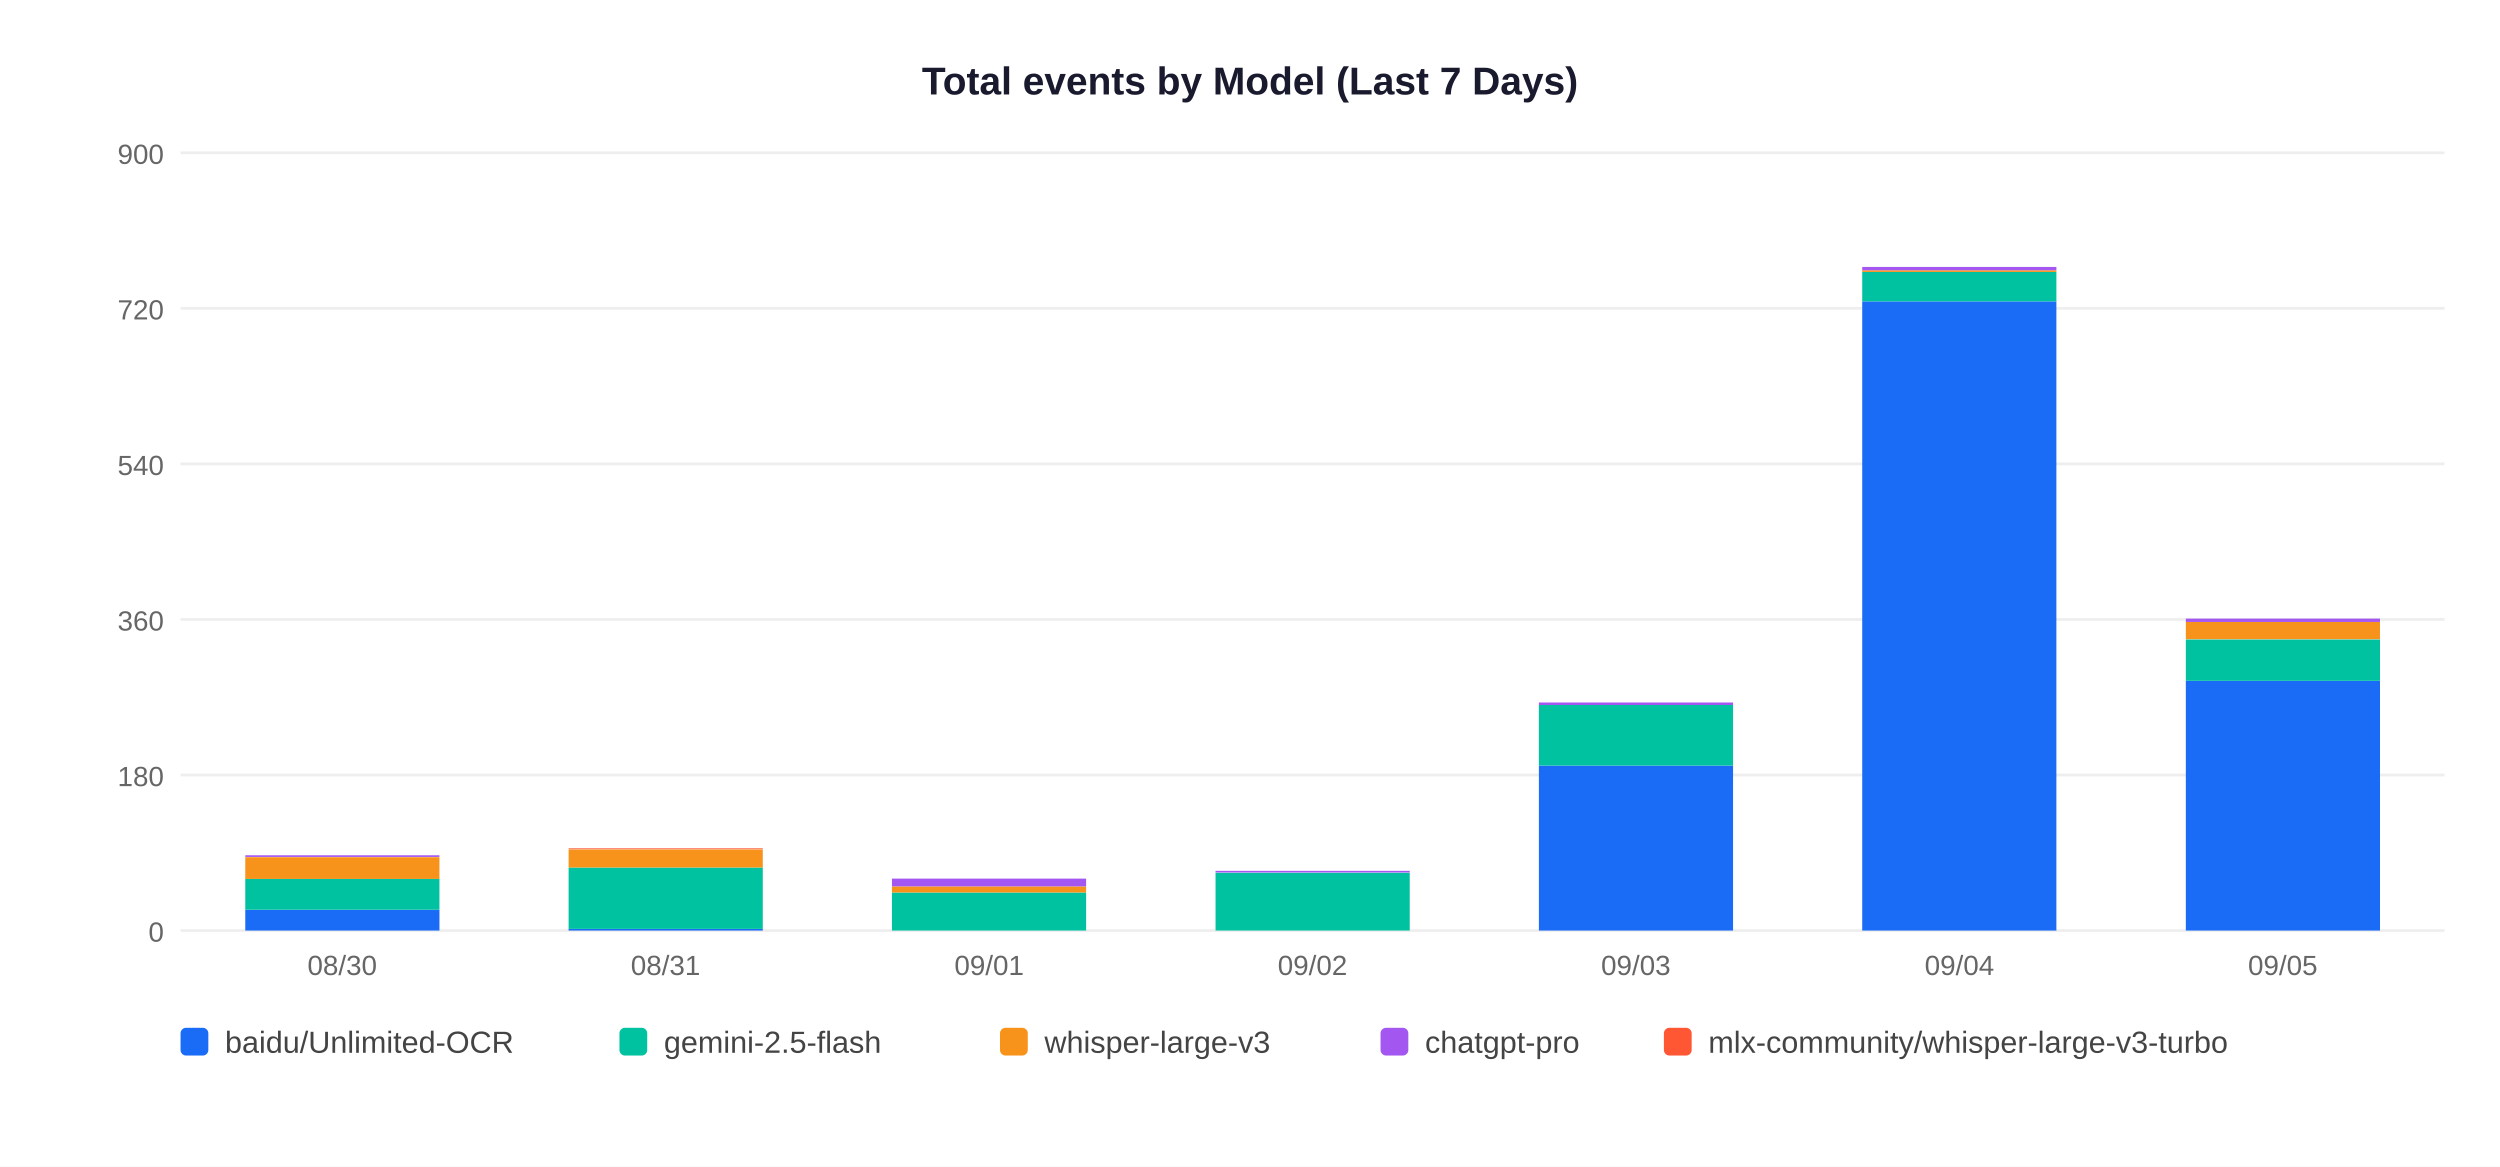
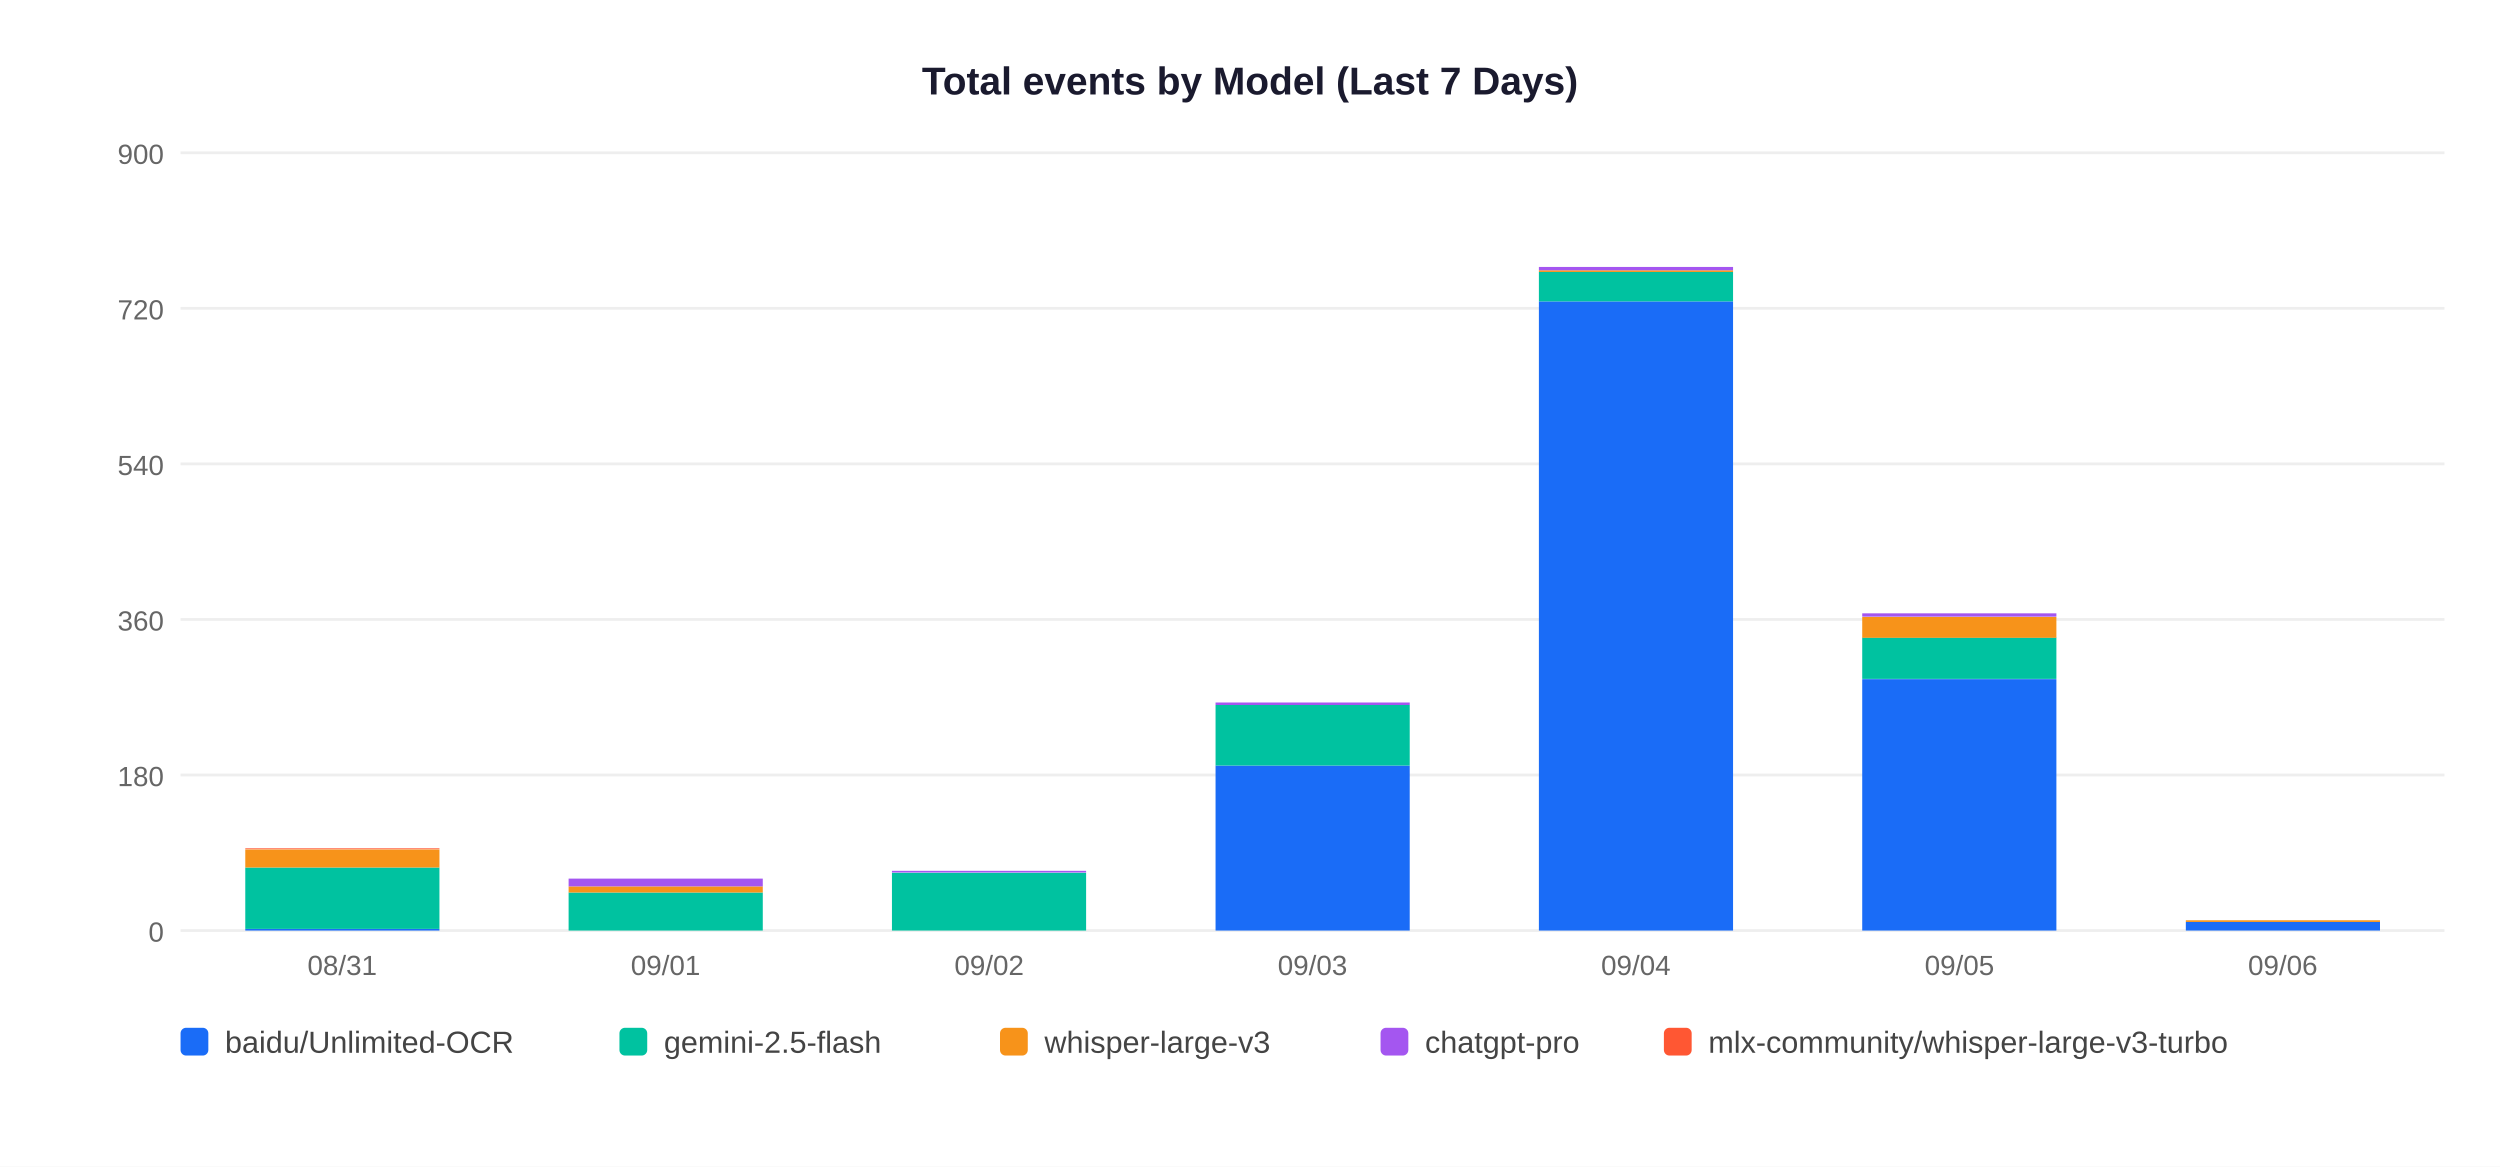
<svg xmlns="http://www.w3.org/2000/svg" width="900" height="420">
  <rect width="900" height="420" fill="white" />
  <text x="450" y="34" text-anchor="middle" font-size="14" font-weight="bold" font-family="Arial,sans-serif" fill="#1a1a2e">Total events by Model (Last 7 Days)</text>
  <line x1="65" y1="335" x2="880" y2="335" stroke="#EEEEEE" stroke-width="1" />
  <text x="59" y="339" text-anchor="end" font-size="10" font-family="Arial,sans-serif" fill="#666">0</text>
  <line x1="65" y1="279" x2="880" y2="279" stroke="#EEEEEE" stroke-width="1" />
  <text x="59" y="283" text-anchor="end" font-size="10" font-family="Arial,sans-serif" fill="#666">180</text>
  <line x1="65" y1="223" x2="880" y2="223" stroke="#EEEEEE" stroke-width="1" />
  <text x="59" y="227" text-anchor="end" font-size="10" font-family="Arial,sans-serif" fill="#666">360</text>
  <line x1="65" y1="167" x2="880" y2="167" stroke="#EEEEEE" stroke-width="1" />
  <text x="59" y="171" text-anchor="end" font-size="10" font-family="Arial,sans-serif" fill="#666">540</text>
  <line x1="65" y1="111" x2="880" y2="111" stroke="#EEEEEE" stroke-width="1" />
  <text x="59" y="115" text-anchor="end" font-size="10" font-family="Arial,sans-serif" fill="#666">720</text>
  <line x1="65" y1="55" x2="880" y2="55" stroke="#EEEEEE" stroke-width="1" />
  <text x="59" y="59" text-anchor="end" font-size="10" font-family="Arial,sans-serif" fill="#666">900</text>
-   <rect x="88.3" y="327.5" width="69.9" height="7.5" fill="#1A6CF7" />
-   <rect x="88.3" y="316.3" width="69.9" height="11.2" fill="#00C2A0" />
-   <rect x="88.3" y="308.6" width="69.9" height="7.8" fill="#F7931A" />
-   <rect x="88.3" y="307.9" width="69.9" height="0.6" fill="#A456F0" />
-   <text x="123.2" y="351" text-anchor="middle" font-size="10" font-family="Arial,sans-serif" fill="#666">08/30</text>
-   <rect x="204.7" y="334.4" width="69.9" height="0.6" fill="#1A6CF7" />
-   <rect x="204.7" y="312.3" width="69.9" height="22.1" fill="#00C2A0" />
-   <rect x="204.7" y="305.8" width="69.9" height="6.5" fill="#F7931A" />
-   <rect x="204.7" y="305.4" width="69.9" height="0.3" fill="#FF5733" />
-   <text x="239.6" y="351" text-anchor="middle" font-size="10" font-family="Arial,sans-serif" fill="#666">08/31</text>
-   <rect x="321.1" y="321.3" width="69.9" height="13.7" fill="#00C2A0" />
-   <rect x="321.1" y="319.1" width="69.9" height="2.2" fill="#F7931A" />
-   <rect x="321.1" y="316.3" width="69.9" height="2.8" fill="#A456F0" />
-   <text x="356.1" y="351" text-anchor="middle" font-size="10" font-family="Arial,sans-serif" fill="#666">09/01</text>
-   <rect x="437.6" y="314.2" width="69.9" height="20.8" fill="#00C2A0" />
-   <rect x="437.6" y="313.5" width="69.9" height="0.6" fill="#A456F0" />
-   <text x="472.5" y="351" text-anchor="middle" font-size="10" font-family="Arial,sans-serif" fill="#666">09/02</text>
-   <rect x="554.0" y="275.6" width="69.9" height="59.4" fill="#1A6CF7" />
-   <rect x="554.0" y="253.8" width="69.9" height="21.8" fill="#00C2A0" />
-   <rect x="554.0" y="252.9" width="69.9" height="0.9" fill="#A456F0" />
-   <text x="588.9" y="351" text-anchor="middle" font-size="10" font-family="Arial,sans-serif" fill="#666">09/03</text>
-   <rect x="670.4" y="108.5" width="69.9" height="226.5" fill="#1A6CF7" />
-   <rect x="670.4" y="97.9" width="69.9" height="10.6" fill="#00C2A0" />
-   <rect x="670.4" y="97.3" width="69.9" height="0.6" fill="#F7931A" />
-   <rect x="670.4" y="96.1" width="69.9" height="1.2" fill="#A456F0" />
-   <text x="705.4" y="351" text-anchor="middle" font-size="10" font-family="Arial,sans-serif" fill="#666">09/04</text>
-   <rect x="786.9" y="245.1" width="69.9" height="89.9" fill="#1A6CF7" />
-   <rect x="786.9" y="230.2" width="69.9" height="14.9" fill="#00C2A0" />
-   <rect x="786.9" y="223.9" width="69.9" height="6.2" fill="#F7931A" />
-   <rect x="786.9" y="222.7" width="69.9" height="1.2" fill="#A456F0" />
-   <text x="821.8" y="351" text-anchor="middle" font-size="10" font-family="Arial,sans-serif" fill="#666">09/05</text>
+   <rect x="88.3" y="334.4" width="69.9" height="0.6" fill="#1A6CF7" />
+   <rect x="88.3" y="312.3" width="69.9" height="22.1" fill="#00C2A0" />
+   <rect x="88.3" y="305.8" width="69.9" height="6.5" fill="#F7931A" />
+   <rect x="88.3" y="305.4" width="69.9" height="0.3" fill="#FF5733" />
+   <text x="123.2" y="351" text-anchor="middle" font-size="10" font-family="Arial,sans-serif" fill="#666">08/31</text>
+   <rect x="204.7" y="321.3" width="69.9" height="13.7" fill="#00C2A0" />
+   <rect x="204.7" y="319.1" width="69.9" height="2.2" fill="#F7931A" />
+   <rect x="204.7" y="316.3" width="69.9" height="2.8" fill="#A456F0" />
+   <text x="239.6" y="351" text-anchor="middle" font-size="10" font-family="Arial,sans-serif" fill="#666">09/01</text>
+   <rect x="321.1" y="314.2" width="69.9" height="20.8" fill="#00C2A0" />
+   <rect x="321.1" y="313.5" width="69.9" height="0.6" fill="#A456F0" />
+   <text x="356.1" y="351" text-anchor="middle" font-size="10" font-family="Arial,sans-serif" fill="#666">09/02</text>
+   <rect x="437.6" y="275.6" width="69.9" height="59.4" fill="#1A6CF7" />
+   <rect x="437.6" y="253.8" width="69.9" height="21.8" fill="#00C2A0" />
+   <rect x="437.6" y="252.9" width="69.9" height="0.9" fill="#A456F0" />
+   <text x="472.5" y="351" text-anchor="middle" font-size="10" font-family="Arial,sans-serif" fill="#666">09/03</text>
+   <rect x="554.0" y="108.5" width="69.9" height="226.5" fill="#1A6CF7" />
+   <rect x="554.0" y="97.9" width="69.9" height="10.6" fill="#00C2A0" />
+   <rect x="554.0" y="97.3" width="69.9" height="0.6" fill="#F7931A" />
+   <rect x="554.0" y="96.1" width="69.9" height="1.2" fill="#A456F0" />
+   <text x="588.9" y="351" text-anchor="middle" font-size="10" font-family="Arial,sans-serif" fill="#666">09/04</text>
+   <rect x="670.4" y="244.5" width="69.9" height="90.5" fill="#1A6CF7" />
+   <rect x="670.4" y="229.5" width="69.9" height="14.9" fill="#00C2A0" />
+   <rect x="670.4" y="222.1" width="69.9" height="7.5" fill="#F7931A" />
+   <rect x="670.4" y="220.8" width="69.9" height="1.2" fill="#A456F0" />
+   <text x="705.4" y="351" text-anchor="middle" font-size="10" font-family="Arial,sans-serif" fill="#666">09/05</text>
+   <rect x="786.9" y="331.9" width="69.9" height="3.1" fill="#1A6CF7" />
+   <rect x="786.9" y="331.3" width="69.9" height="0.6" fill="#F7931A" />
+   <text x="821.8" y="351" text-anchor="middle" font-size="10" font-family="Arial,sans-serif" fill="#666">09/06</text>
  <rect x="65" y="370" width="10" height="10" rx="2" fill="#1A6CF7" />
  <text x="81" y="379" font-size="11" font-family="Arial,sans-serif" fill="#444">baidu/Unlimited-OCR</text>
  <rect x="223" y="370" width="10" height="10" rx="2" fill="#00C2A0" />
  <text x="239" y="379" font-size="11" font-family="Arial,sans-serif" fill="#444">gemini-2.5-flash</text>
  <rect x="360" y="370" width="10" height="10" rx="2" fill="#F7931A" />
  <text x="376" y="379" font-size="11" font-family="Arial,sans-serif" fill="#444">whisper-large-v3</text>
  <rect x="497" y="370" width="10" height="10" rx="2" fill="#A456F0" />
  <text x="513" y="379" font-size="11" font-family="Arial,sans-serif" fill="#444">chatgpt-pro</text>
  <rect x="599" y="370" width="10" height="10" rx="2" fill="#FF5733" />
  <text x="615" y="379" font-size="11" font-family="Arial,sans-serif" fill="#444">mlx-community/whisper-large-v3-turbo</text>
</svg>
